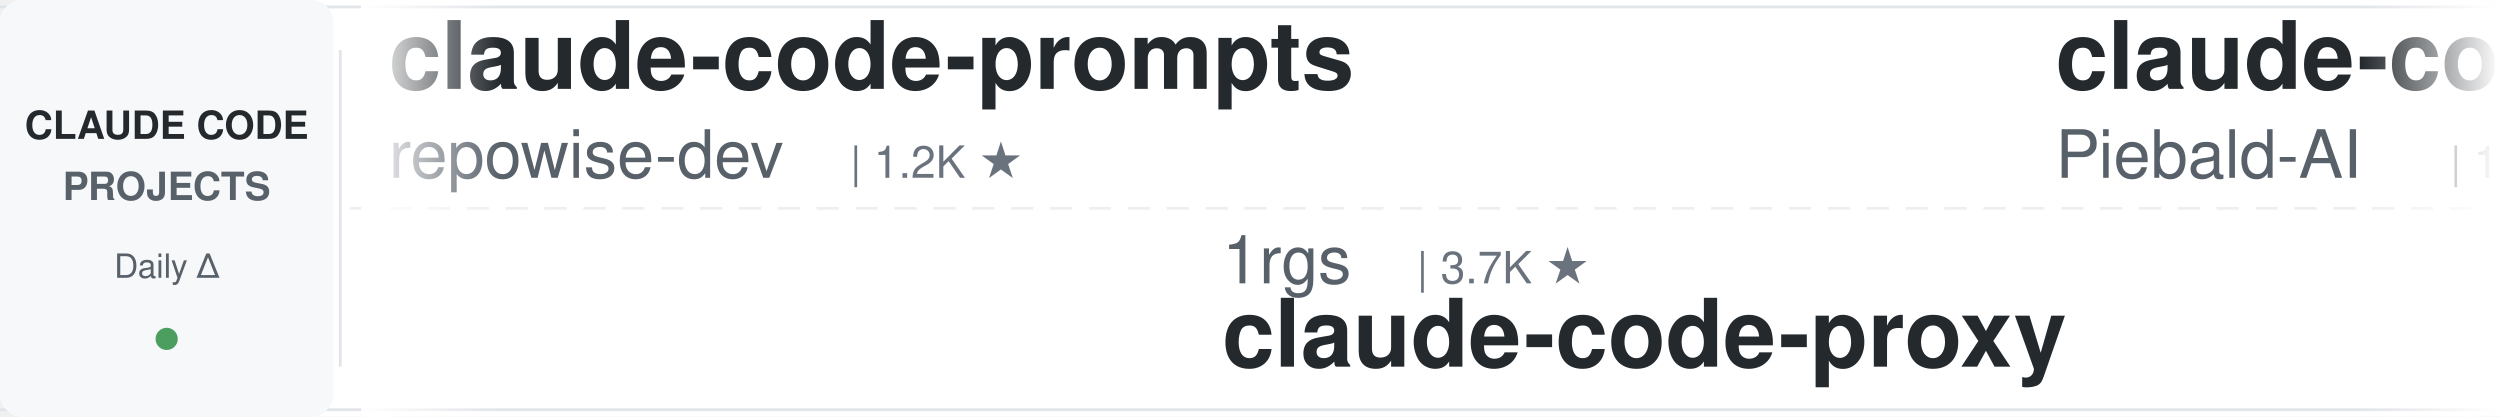
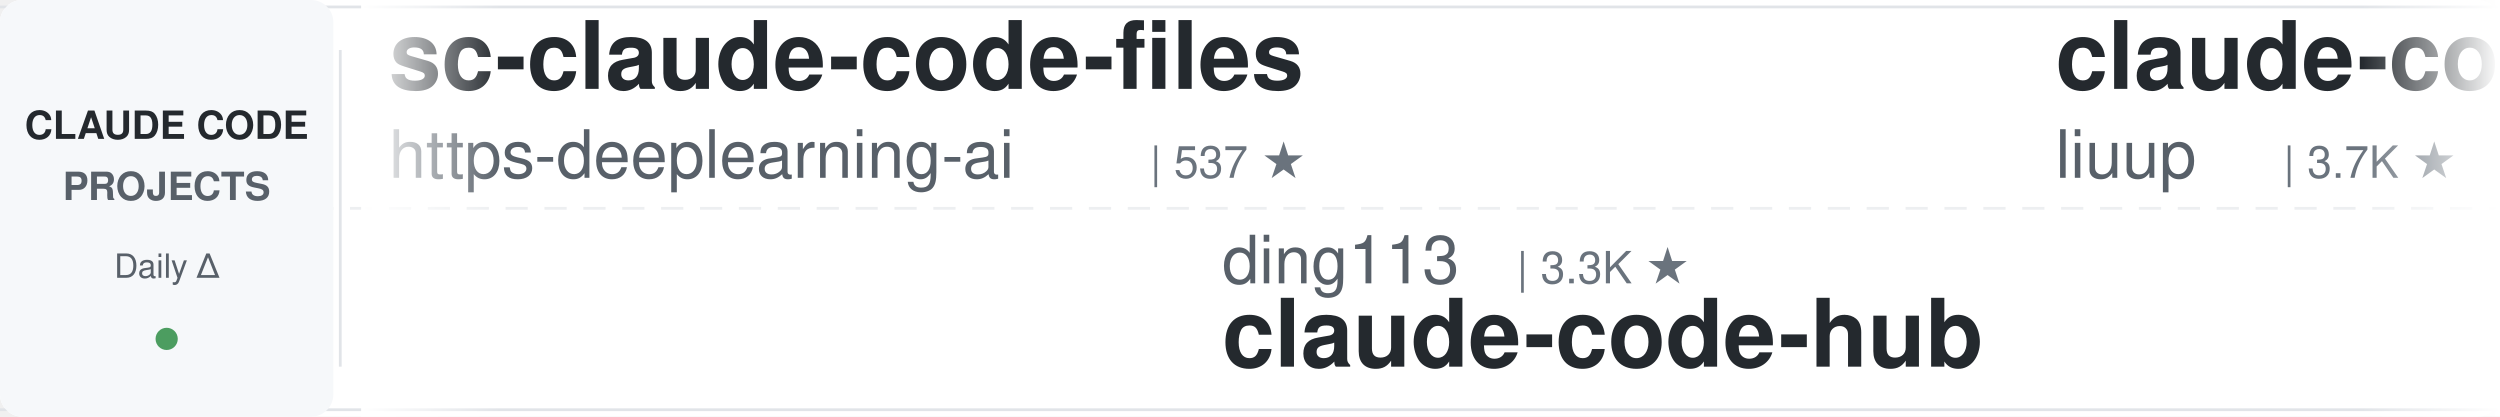
<svg xmlns="http://www.w3.org/2000/svg" width="900" height="150">
  <defs>
    <linearGradient id="leftFade" x1="0%" y1="0%" x2="100%" y2="0%">
      <stop offset="0%" style="stop-color:#ffffff;stop-opacity:1" />
      <stop offset="100%" style="stop-color:#ffffff;stop-opacity:0" />
    </linearGradient>
    <linearGradient id="rightFade" x1="0%" y1="0%" x2="100%" y2="0%">
      <stop offset="0%" style="stop-color:#ffffff;stop-opacity:0" />
      <stop offset="100%" style="stop-color:#ffffff;stop-opacity:1" />
    </linearGradient>
  </defs>
  <rect width="900" height="150" fill="#ffffff" rx="8" />
  <rect x="0" y="2" width="900" height="1" fill="#e1e4e8" />
  <rect x="0" y="147" width="900" height="1" fill="#e1e4e8" />
  <line x1="0" y1="75" x2="900" y2="75" stroke="#e1e4e8" stroke-width="1" stroke-dasharray="8 6" opacity="0.6" />
  <rect x="0" y="0" width="120" height="150" fill="#f6f8fa" rx="8" />
  <text x="60" y="50" font-family="-apple-system, BlinkMacSystemFont, 'Segoe UI', Helvetica, Arial, sans-serif" font-size="14" font-weight="600" fill="#24292e" text-anchor="middle">CLAUDE CODE</text>
  <text x="60" y="72" font-family="-apple-system, BlinkMacSystemFont, 'Segoe UI', Helvetica, Arial, sans-serif" font-size="14" font-weight="600" fill="#586069" text-anchor="middle">PROJECTS</text>
  <text x="60" y="100" font-family="-apple-system, BlinkMacSystemFont, 'Segoe UI', Helvetica, Arial, sans-serif" font-size="12" font-weight="500" fill="#586069" text-anchor="middle">Daily Δ</text>
  <circle cx="60" cy="122" r="4" fill="#22863a" opacity="0.8" />
  <rect x="122" y="18" width="1" height="114" fill="#e1e4e8" />
  <clipPath id="tickerClip">
    <rect x="130" y="0" width="770" height="150" />
  </clipPath>
  <g clip-path="url(#tickerClip)">
    <g id="tickerItems">
      <animateTransform attributeName="transform" attributeType="XML" type="translate" from="0 0" to="-3000 0" dur="54s" repeatCount="indefinite" />
      <g transform="translate(0, 0)">
-         <text x="140" y="32" font-family="-apple-system, BlinkMacSystemFont, 'Segoe UI', Helvetica, Arial, sans-serif" font-size="34" font-weight="600" fill="#24292e">claude-code-prompts</text>
-         <text x="140" y="64" font-family="-apple-system, BlinkMacSystemFont, 'Segoe UI', Helvetica, Arial, sans-serif" font-size="24" font-weight="400" fill="#586069">repowise-dev</text>
-         <text x="306" y="64" font-family="-apple-system, BlinkMacSystemFont, 'Segoe UI', Helvetica, Arial, sans-serif" font-size="16" font-weight="500" fill="#6a737d">| 1.2K ★</text>
+         <text x="140" y="32" font-family="-apple-system, BlinkMacSystemFont, 'Segoe UI', Helvetica, Arial, sans-serif" font-size="34" font-weight="600" fill="#24292e">sc-claude-code-files</text>
+         <text x="140" y="64" font-family="-apple-system, BlinkMacSystemFont, 'Segoe UI', Helvetica, Arial, sans-serif" font-size="24" font-weight="400" fill="#586069">https-deeplearning-ai</text>
+         <text x="414" y="64" font-family="-apple-system, BlinkMacSystemFont, 'Segoe UI', Helvetica, Arial, sans-serif" font-size="16" font-weight="500" fill="#6a737d">| 537 ★</text>
      </g>
      <g transform="translate(300, 0)">
-         <text x="140" y="102" font-family="-apple-system, BlinkMacSystemFont, 'Segoe UI', Helvetica, Arial, sans-serif" font-size="24" font-weight="400" fill="#586069">1rgs</text>
-         <text x="210" y="102" font-family="-apple-system, BlinkMacSystemFont, 'Segoe UI', Helvetica, Arial, sans-serif" font-size="16" font-weight="500" fill="#6a737d">| 3.7K ★</text>
-         <text x="140" y="132" font-family="-apple-system, BlinkMacSystemFont, 'Segoe UI', Helvetica, Arial, sans-serif" font-size="34" font-weight="600" fill="#24292e">claude-code-proxy</text>
+         <text x="140" y="102" font-family="-apple-system, BlinkMacSystemFont, 'Segoe UI', Helvetica, Arial, sans-serif" font-size="24" font-weight="400" fill="#586069">ding113</text>
+         <text x="246" y="102" font-family="-apple-system, BlinkMacSystemFont, 'Segoe UI', Helvetica, Arial, sans-serif" font-size="16" font-weight="500" fill="#6a737d">| 3.3K ★</text>
+         <text x="140" y="132" font-family="-apple-system, BlinkMacSystemFont, 'Segoe UI', Helvetica, Arial, sans-serif" font-size="34" font-weight="600" fill="#24292e">claude-code-hub</text>
      </g>
      <g transform="translate(600, 0)">
-         <text x="140" y="32" font-family="-apple-system, BlinkMacSystemFont, 'Segoe UI', Helvetica, Arial, sans-serif" font-size="34" font-weight="600" fill="#24292e">claude-code-system-promp...</text>
-         <text x="140" y="64" font-family="-apple-system, BlinkMacSystemFont, 'Segoe UI', Helvetica, Arial, sans-serif" font-size="24" font-weight="400" fill="#586069">Piebald-AI</text>
-         <text x="282" y="64" font-family="-apple-system, BlinkMacSystemFont, 'Segoe UI', Helvetica, Arial, sans-serif" font-size="16" font-weight="500" fill="#6a737d">| 12.1K ★</text>
+         <text x="140" y="32" font-family="-apple-system, BlinkMacSystemFont, 'Segoe UI', Helvetica, Arial, sans-serif" font-size="34" font-weight="600" fill="#24292e">claude-code-analysis</text>
+         <text x="140" y="64" font-family="-apple-system, BlinkMacSystemFont, 'Segoe UI', Helvetica, Arial, sans-serif" font-size="24" font-weight="400" fill="#586069">liuup</text>
+         <text x="222" y="64" font-family="-apple-system, BlinkMacSystemFont, 'Segoe UI', Helvetica, Arial, sans-serif" font-size="16" font-weight="500" fill="#6a737d">| 3.7K ★</text>
      </g>
      <g transform="translate(900, 0)">
-         <text x="140" y="102" font-family="-apple-system, BlinkMacSystemFont, 'Segoe UI', Helvetica, Arial, sans-serif" font-size="24" font-weight="400" fill="#586069">AprilNEA</text>
-         <text x="258" y="102" font-family="-apple-system, BlinkMacSystemFont, 'Segoe UI', Helvetica, Arial, sans-serif" font-size="16" font-weight="500" fill="#6a737d">| 393 ★</text>
+         <text x="140" y="102" font-family="-apple-system, BlinkMacSystemFont, 'Segoe UI', Helvetica, Arial, sans-serif" font-size="24" font-weight="400" fill="#586069">hangsman</text>
+         <text x="258" y="102" font-family="-apple-system, BlinkMacSystemFont, 'Segoe UI', Helvetica, Arial, sans-serif" font-size="16" font-weight="500" fill="#6a737d">| 790 ★</text>
        <text x="140" y="132" font-family="-apple-system, BlinkMacSystemFont, 'Segoe UI', Helvetica, Arial, sans-serif" font-size="34" font-weight="600" fill="#24292e">claude-code-source</text>
      </g>
      <g transform="translate(1200, 0)">
-         <text x="140" y="32" font-family="-apple-system, BlinkMacSystemFont, 'Segoe UI', Helvetica, Arial, sans-serif" font-size="34" font-weight="600" fill="#24292e">claude-code-showcase</text>
-         <text x="140" y="64" font-family="-apple-system, BlinkMacSystemFont, 'Segoe UI', Helvetica, Arial, sans-serif" font-size="24" font-weight="400" fill="#586069">ChrisWiles</text>
-         <text x="282" y="64" font-family="-apple-system, BlinkMacSystemFont, 'Segoe UI', Helvetica, Arial, sans-serif" font-size="16" font-weight="500" fill="#6a737d">| 6.0K ★</text>
+         <text x="140" y="32" font-family="-apple-system, BlinkMacSystemFont, 'Segoe UI', Helvetica, Arial, sans-serif" font-size="34" font-weight="600" fill="#24292e">Open-ClaudeCode</text>
+         <text x="140" y="64" font-family="-apple-system, BlinkMacSystemFont, 'Segoe UI', Helvetica, Arial, sans-serif" font-size="24" font-weight="400" fill="#586069">LING71671</text>
+         <text x="270" y="64" font-family="-apple-system, BlinkMacSystemFont, 'Segoe UI', Helvetica, Arial, sans-serif" font-size="16" font-weight="500" fill="#6a737d">| 931 ★</text>
      </g>
      <g transform="translate(1500, 0)">
-         <text x="140" y="102" font-family="-apple-system, BlinkMacSystemFont, 'Segoe UI', Helvetica, Arial, sans-serif" font-size="24" font-weight="400" fill="#586069">simonw</text>
-         <text x="234" y="102" font-family="-apple-system, BlinkMacSystemFont, 'Segoe UI', Helvetica, Arial, sans-serif" font-size="16" font-weight="500" fill="#6a737d">| 1.6K ★</text>
-         <text x="140" y="132" font-family="-apple-system, BlinkMacSystemFont, 'Segoe UI', Helvetica, Arial, sans-serif" font-size="34" font-weight="600" fill="#24292e">claude-code-transcripts</text>
+         <text x="140" y="102" font-family="-apple-system, BlinkMacSystemFont, 'Segoe UI', Helvetica, Arial, sans-serif" font-size="24" font-weight="400" fill="#586069">rohitg00</text>
+         <text x="258" y="102" font-family="-apple-system, BlinkMacSystemFont, 'Segoe UI', Helvetica, Arial, sans-serif" font-size="16" font-weight="500" fill="#6a737d">| 2.4K ★</text>
+         <text x="140" y="132" font-family="-apple-system, BlinkMacSystemFont, 'Segoe UI', Helvetica, Arial, sans-serif" font-size="34" font-weight="600" fill="#24292e">awesome-claude-code-tool...</text>
      </g>
      <g transform="translate(1800, 0)">
-         <text x="140" y="32" font-family="-apple-system, BlinkMacSystemFont, 'Segoe UI', Helvetica, Arial, sans-serif" font-size="34" font-weight="600" fill="#24292e">claude-code-plugins-plus...</text>
-         <text x="140" y="64" font-family="-apple-system, BlinkMacSystemFont, 'Segoe UI', Helvetica, Arial, sans-serif" font-size="24" font-weight="400" fill="#586069">jeremylongshore</text>
-         <text x="342" y="64" font-family="-apple-system, BlinkMacSystemFont, 'Segoe UI', Helvetica, Arial, sans-serif" font-size="16" font-weight="500" fill="#6a737d">| 2.6K ★</text>
+         <text x="140" y="32" font-family="-apple-system, BlinkMacSystemFont, 'Segoe UI', Helvetica, Arial, sans-serif" font-size="34" font-weight="600" fill="#24292e">free-claude-code</text>
+         <text x="140" y="64" font-family="-apple-system, BlinkMacSystemFont, 'Segoe UI', Helvetica, Arial, sans-serif" font-size="24" font-weight="400" fill="#586069">Alishahryar1</text>
+         <text x="306" y="64" font-family="-apple-system, BlinkMacSystemFont, 'Segoe UI', Helvetica, Arial, sans-serif" font-size="16" font-weight="500" fill="#6a737d">| 43.3K ★</text>
      </g>
      <g transform="translate(2100, 0)">
-         <text x="140" y="102" font-family="-apple-system, BlinkMacSystemFont, 'Segoe UI', Helvetica, Arial, sans-serif" font-size="24" font-weight="400" fill="#586069">kodu-ai</text>
-         <text x="246" y="102" font-family="-apple-system, BlinkMacSystemFont, 'Segoe UI', Helvetica, Arial, sans-serif" font-size="16" font-weight="500" fill="#6a737d">| 5.2K ★</text>
-         <text x="140" y="132" font-family="-apple-system, BlinkMacSystemFont, 'Segoe UI', Helvetica, Arial, sans-serif" font-size="34" font-weight="600" fill="#24292e">claude-coder</text>
+         <text x="140" y="102" font-family="-apple-system, BlinkMacSystemFont, 'Segoe UI', Helvetica, Arial, sans-serif" font-size="24" font-weight="400" fill="#586069">anthropics</text>
+         <text x="282" y="102" font-family="-apple-system, BlinkMacSystemFont, 'Segoe UI', Helvetica, Arial, sans-serif" font-size="16" font-weight="500" fill="#6a737d">| 165.7K ★</text>
+         <text x="140" y="132" font-family="-apple-system, BlinkMacSystemFont, 'Segoe UI', Helvetica, Arial, sans-serif" font-size="34" font-weight="600" fill="#24292e">skills</text>
      </g>
      <g transform="translate(2400, 0)">
-         <text x="140" y="32" font-family="-apple-system, BlinkMacSystemFont, 'Segoe UI', Helvetica, Arial, sans-serif" font-size="34" font-weight="600" fill="#24292e">learn-claude-code</text>
-         <text x="140" y="64" font-family="-apple-system, BlinkMacSystemFont, 'Segoe UI', Helvetica, Arial, sans-serif" font-size="24" font-weight="400" fill="#586069">shareAI-lab</text>
-         <text x="294" y="64" font-family="-apple-system, BlinkMacSystemFont, 'Segoe UI', Helvetica, Arial, sans-serif" font-size="16" font-weight="500" fill="#6a737d">| 72.9K ★</text>
+         <text x="140" y="32" font-family="-apple-system, BlinkMacSystemFont, 'Segoe UI', Helvetica, Arial, sans-serif" font-size="34" font-weight="600" fill="#24292e">claude-code-workflows</text>
+         <text x="140" y="64" font-family="-apple-system, BlinkMacSystemFont, 'Segoe UI', Helvetica, Arial, sans-serif" font-size="24" font-weight="400" fill="#586069">OneRedOak</text>
+         <text x="270" y="64" font-family="-apple-system, BlinkMacSystemFont, 'Segoe UI', Helvetica, Arial, sans-serif" font-size="16" font-weight="500" fill="#6a737d">| 3.9K ★</text>
      </g>
      <g transform="translate(2700, 0)">
-         <text x="140" y="102" font-family="-apple-system, BlinkMacSystemFont, 'Segoe UI', Helvetica, Arial, sans-serif" font-size="24" font-weight="400" fill="#586069">feiskyer</text>
-         <text x="258" y="102" font-family="-apple-system, BlinkMacSystemFont, 'Segoe UI', Helvetica, Arial, sans-serif" font-size="16" font-weight="500" fill="#6a737d">| 1.6K ★</text>
-         <text x="140" y="132" font-family="-apple-system, BlinkMacSystemFont, 'Segoe UI', Helvetica, Arial, sans-serif" font-size="34" font-weight="600" fill="#24292e">claude-code-settings</text>
+         <text x="140" y="102" font-family="-apple-system, BlinkMacSystemFont, 'Segoe UI', Helvetica, Arial, sans-serif" font-size="24" font-weight="400" fill="#586069">Donchitos</text>
+         <text x="270" y="102" font-family="-apple-system, BlinkMacSystemFont, 'Segoe UI', Helvetica, Arial, sans-serif" font-size="16" font-weight="500" fill="#6a737d">| 23.5K ★</text>
+         <text x="140" y="132" font-family="-apple-system, BlinkMacSystemFont, 'Segoe UI', Helvetica, Arial, sans-serif" font-size="34" font-weight="600" fill="#24292e">Claude-Code-Game-Studios</text>
      </g>
      <g transform="translate(3000, 0)">
-         <text x="140" y="32" font-family="-apple-system, BlinkMacSystemFont, 'Segoe UI', Helvetica, Arial, sans-serif" font-size="34" font-weight="600" fill="#24292e">claude-code-prompts</text>
-         <text x="140" y="64" font-family="-apple-system, BlinkMacSystemFont, 'Segoe UI', Helvetica, Arial, sans-serif" font-size="24" font-weight="400" fill="#586069">repowise-dev</text>
-         <text x="306" y="64" font-family="-apple-system, BlinkMacSystemFont, 'Segoe UI', Helvetica, Arial, sans-serif" font-size="16" font-weight="500" fill="#6a737d">| 1.2K ★</text>
+         <text x="140" y="32" font-family="-apple-system, BlinkMacSystemFont, 'Segoe UI', Helvetica, Arial, sans-serif" font-size="34" font-weight="600" fill="#24292e">sc-claude-code-files</text>
+         <text x="140" y="64" font-family="-apple-system, BlinkMacSystemFont, 'Segoe UI', Helvetica, Arial, sans-serif" font-size="24" font-weight="400" fill="#586069">https-deeplearning-ai</text>
+         <text x="414" y="64" font-family="-apple-system, BlinkMacSystemFont, 'Segoe UI', Helvetica, Arial, sans-serif" font-size="16" font-weight="500" fill="#6a737d">| 537 ★</text>
      </g>
      <g transform="translate(3300, 0)">
-         <text x="140" y="102" font-family="-apple-system, BlinkMacSystemFont, 'Segoe UI', Helvetica, Arial, sans-serif" font-size="24" font-weight="400" fill="#586069">1rgs</text>
-         <text x="210" y="102" font-family="-apple-system, BlinkMacSystemFont, 'Segoe UI', Helvetica, Arial, sans-serif" font-size="16" font-weight="500" fill="#6a737d">| 3.7K ★</text>
-         <text x="140" y="132" font-family="-apple-system, BlinkMacSystemFont, 'Segoe UI', Helvetica, Arial, sans-serif" font-size="34" font-weight="600" fill="#24292e">claude-code-proxy</text>
+         <text x="140" y="102" font-family="-apple-system, BlinkMacSystemFont, 'Segoe UI', Helvetica, Arial, sans-serif" font-size="24" font-weight="400" fill="#586069">ding113</text>
+         <text x="246" y="102" font-family="-apple-system, BlinkMacSystemFont, 'Segoe UI', Helvetica, Arial, sans-serif" font-size="16" font-weight="500" fill="#6a737d">| 3.3K ★</text>
+         <text x="140" y="132" font-family="-apple-system, BlinkMacSystemFont, 'Segoe UI', Helvetica, Arial, sans-serif" font-size="34" font-weight="600" fill="#24292e">claude-code-hub</text>
      </g>
      <g transform="translate(3600, 0)">
-         <text x="140" y="32" font-family="-apple-system, BlinkMacSystemFont, 'Segoe UI', Helvetica, Arial, sans-serif" font-size="34" font-weight="600" fill="#24292e">claude-code-system-promp...</text>
-         <text x="140" y="64" font-family="-apple-system, BlinkMacSystemFont, 'Segoe UI', Helvetica, Arial, sans-serif" font-size="24" font-weight="400" fill="#586069">Piebald-AI</text>
-         <text x="282" y="64" font-family="-apple-system, BlinkMacSystemFont, 'Segoe UI', Helvetica, Arial, sans-serif" font-size="16" font-weight="500" fill="#6a737d">| 12.1K ★</text>
+         <text x="140" y="32" font-family="-apple-system, BlinkMacSystemFont, 'Segoe UI', Helvetica, Arial, sans-serif" font-size="34" font-weight="600" fill="#24292e">claude-code-analysis</text>
+         <text x="140" y="64" font-family="-apple-system, BlinkMacSystemFont, 'Segoe UI', Helvetica, Arial, sans-serif" font-size="24" font-weight="400" fill="#586069">liuup</text>
+         <text x="222" y="64" font-family="-apple-system, BlinkMacSystemFont, 'Segoe UI', Helvetica, Arial, sans-serif" font-size="16" font-weight="500" fill="#6a737d">| 3.7K ★</text>
      </g>
      <g transform="translate(3900, 0)">
-         <text x="140" y="102" font-family="-apple-system, BlinkMacSystemFont, 'Segoe UI', Helvetica, Arial, sans-serif" font-size="24" font-weight="400" fill="#586069">AprilNEA</text>
-         <text x="258" y="102" font-family="-apple-system, BlinkMacSystemFont, 'Segoe UI', Helvetica, Arial, sans-serif" font-size="16" font-weight="500" fill="#6a737d">| 393 ★</text>
+         <text x="140" y="102" font-family="-apple-system, BlinkMacSystemFont, 'Segoe UI', Helvetica, Arial, sans-serif" font-size="24" font-weight="400" fill="#586069">hangsman</text>
+         <text x="258" y="102" font-family="-apple-system, BlinkMacSystemFont, 'Segoe UI', Helvetica, Arial, sans-serif" font-size="16" font-weight="500" fill="#6a737d">| 790 ★</text>
        <text x="140" y="132" font-family="-apple-system, BlinkMacSystemFont, 'Segoe UI', Helvetica, Arial, sans-serif" font-size="34" font-weight="600" fill="#24292e">claude-code-source</text>
      </g>
    </g>
  </g>
  <rect x="130" y="0" width="50" height="150" fill="url(#leftFade)" />
  <rect x="850" y="0" width="50" height="150" fill="url(#rightFade)" />
</svg>
